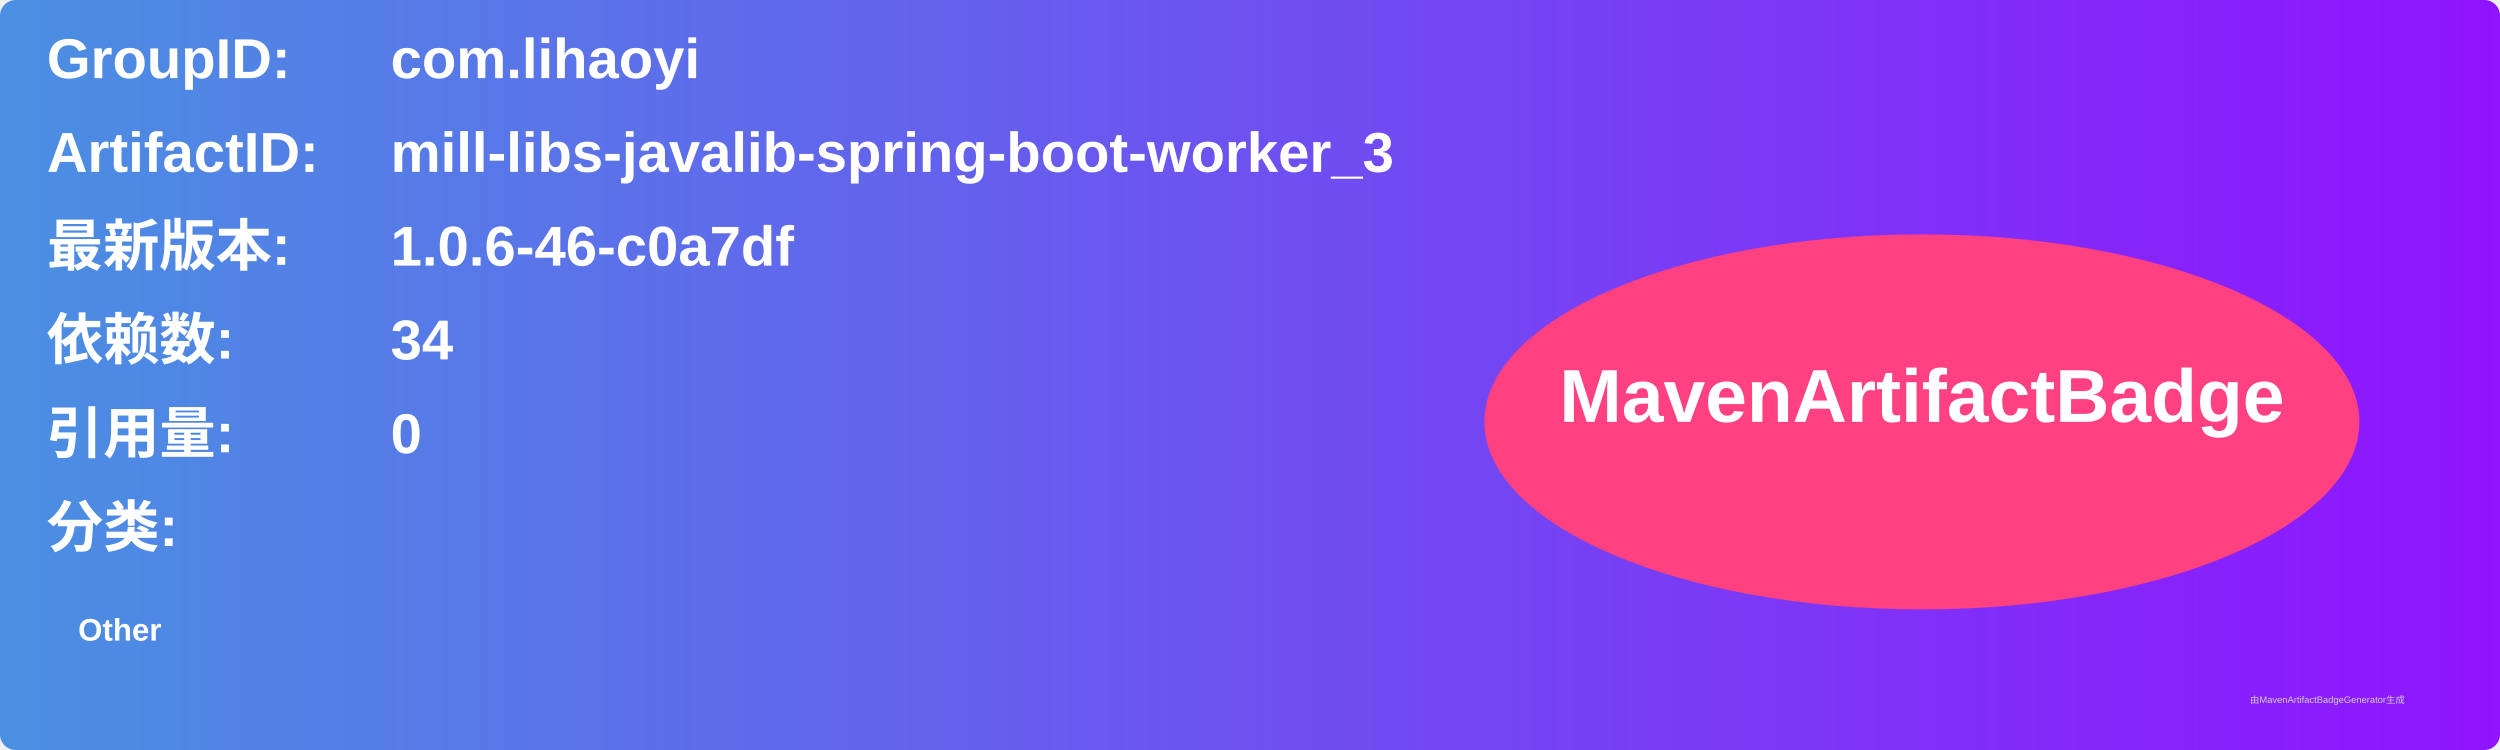
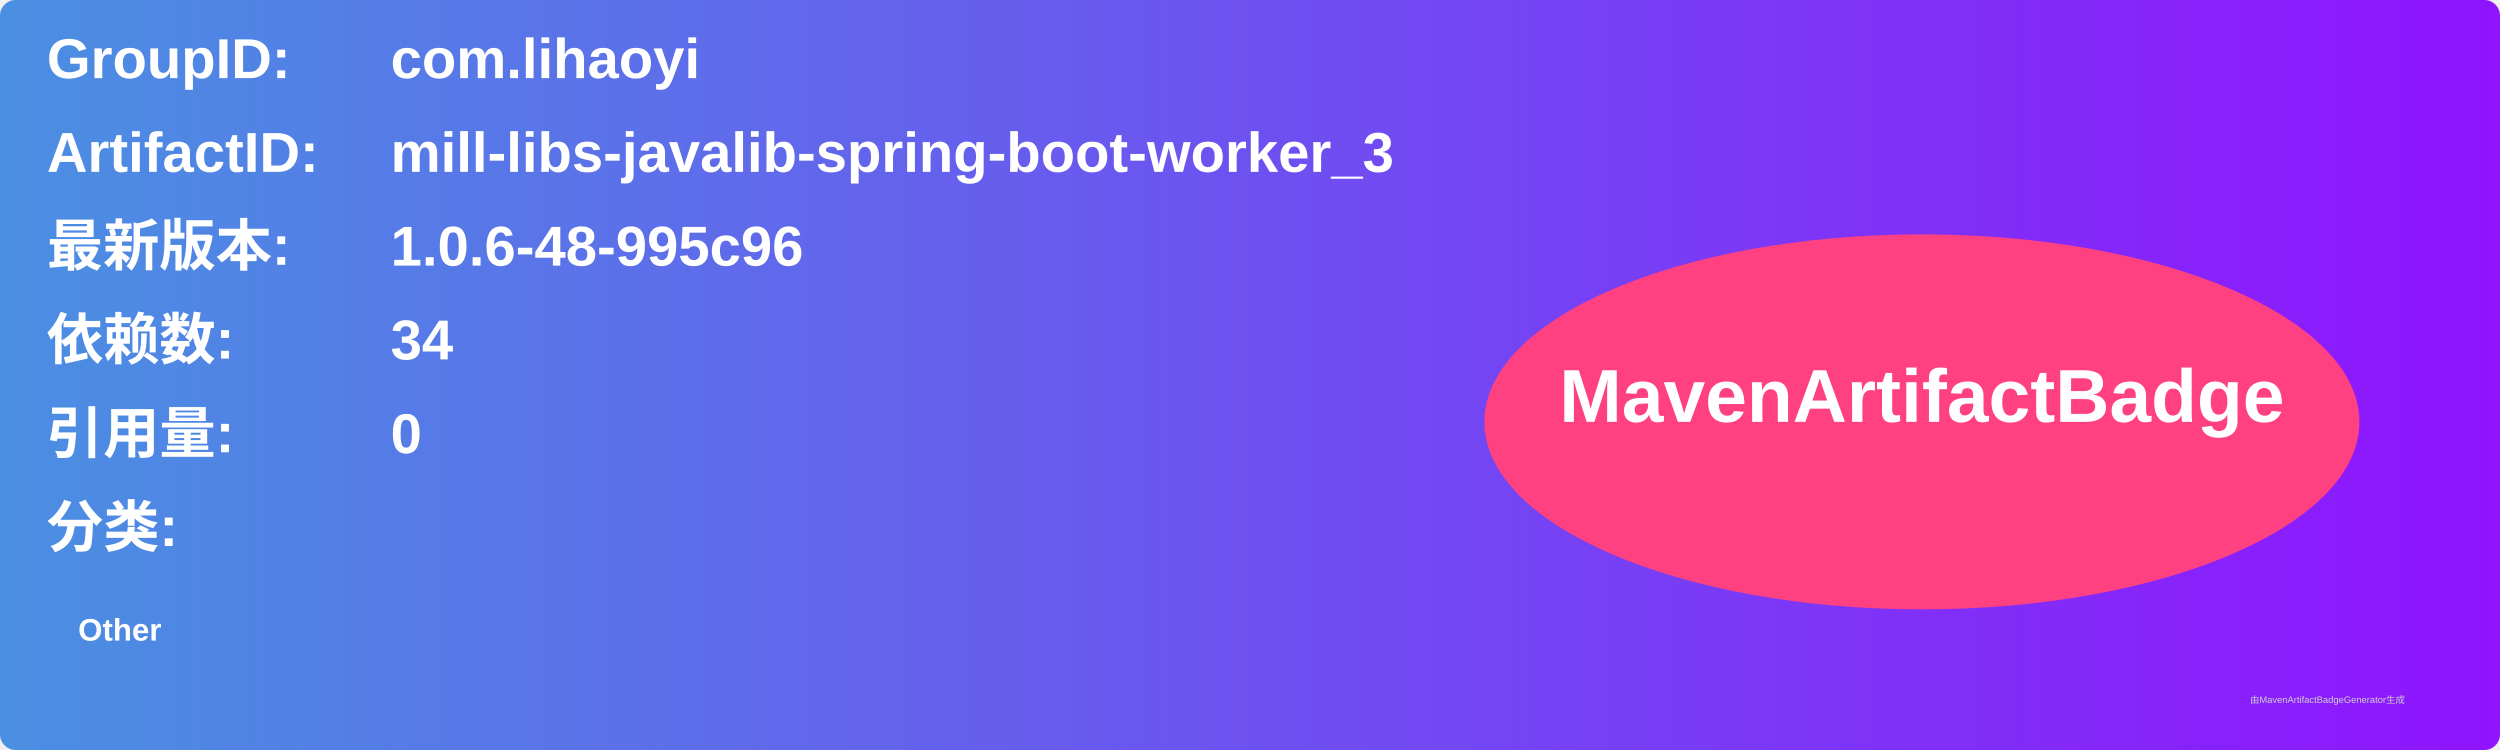
<svg xmlns="http://www.w3.org/2000/svg" width="800" height="240" viewBox="0 0 800 240">
  <linearGradient id="grad" x1="0%" y1="0%" x2="100%" y2="0%">
    <stop offset="0%" stop-color="#4a90e2" />
    <stop offset="100%" stop-color="#9013fe" />
  </linearGradient>
  <rect width="100%" height="100%" rx="5" ry="5" fill="url(#grad)" />
  <g transform="translate(15, 15)">
    <text x="0" y="10" font-family="Arial" font-size="18" fill="white" font-weight="bold" width="260">GroupID:</text>
    <text x="110" y="10" font-family="Arial" font-size="18" fill="white" font-weight="bold" width="460">com.lihaoyi</text>
    <text x="0" y="40" font-family="Arial" font-size="18" fill="white" font-weight="bold" width="260">ArtifactID:</text>
    <text x="110" y="40" font-family="Arial" font-size="18" fill="white" font-weight="bold" width="460">mill-libs-javalib-spring-boot-worker_3</text>
    <text x="0" y="70" font-family="Arial" font-size="18" fill="white" font-weight="bold">最新版本:</text>
    <text x="110" y="70" font-family="Arial" font-size="18" fill="white" font-weight="bold">
-       <tspan font-weight="bold">1.0.6-46-c0a7df</tspan>
+       <tspan font-weight="bold">1.0.6-48-995c96</tspan>
    </text>
    <text x="0" y="100" font-family="Arial" font-size="18" fill="white" font-weight="bold">依赖数: </text>
    <text x="110" y="100" font-family="Arial" font-size="18" fill="white">
      <tspan font-weight="bold">34</tspan>
    </text>
    <text x="0" y="130" font-family="Arial" font-size="18" fill="white" font-weight="bold">引用量: </text>
    <text x="110" y="130" font-family="Arial" font-size="18" fill="white">
      <tspan font-weight="bold">0</tspan>
    </text>
    <text x="0" y="160" font-family="Arial" font-size="18" fill="white" font-weight="bold">分类:</text>
    <text x="10" y="190" font-family="Arial" font-size="10" fill="white">
      <tspan font-weight="bold">Other</tspan>
    </text>
    <ellipse cx="600" cy="120" rx="140" ry="60" fill="#ff4081" />
    <text x="600" y="120" text-anchor="middle" font-family="Arial" font-size="24" fill="white" font-weight="bold">MavenArtifactBadge</text>
  </g>
  <text x="720" y="225" font-family="Arial" font-size="3" fill="#d0d0d0">由MavenArtifactBadgeGenerator生成</text>
</svg>
